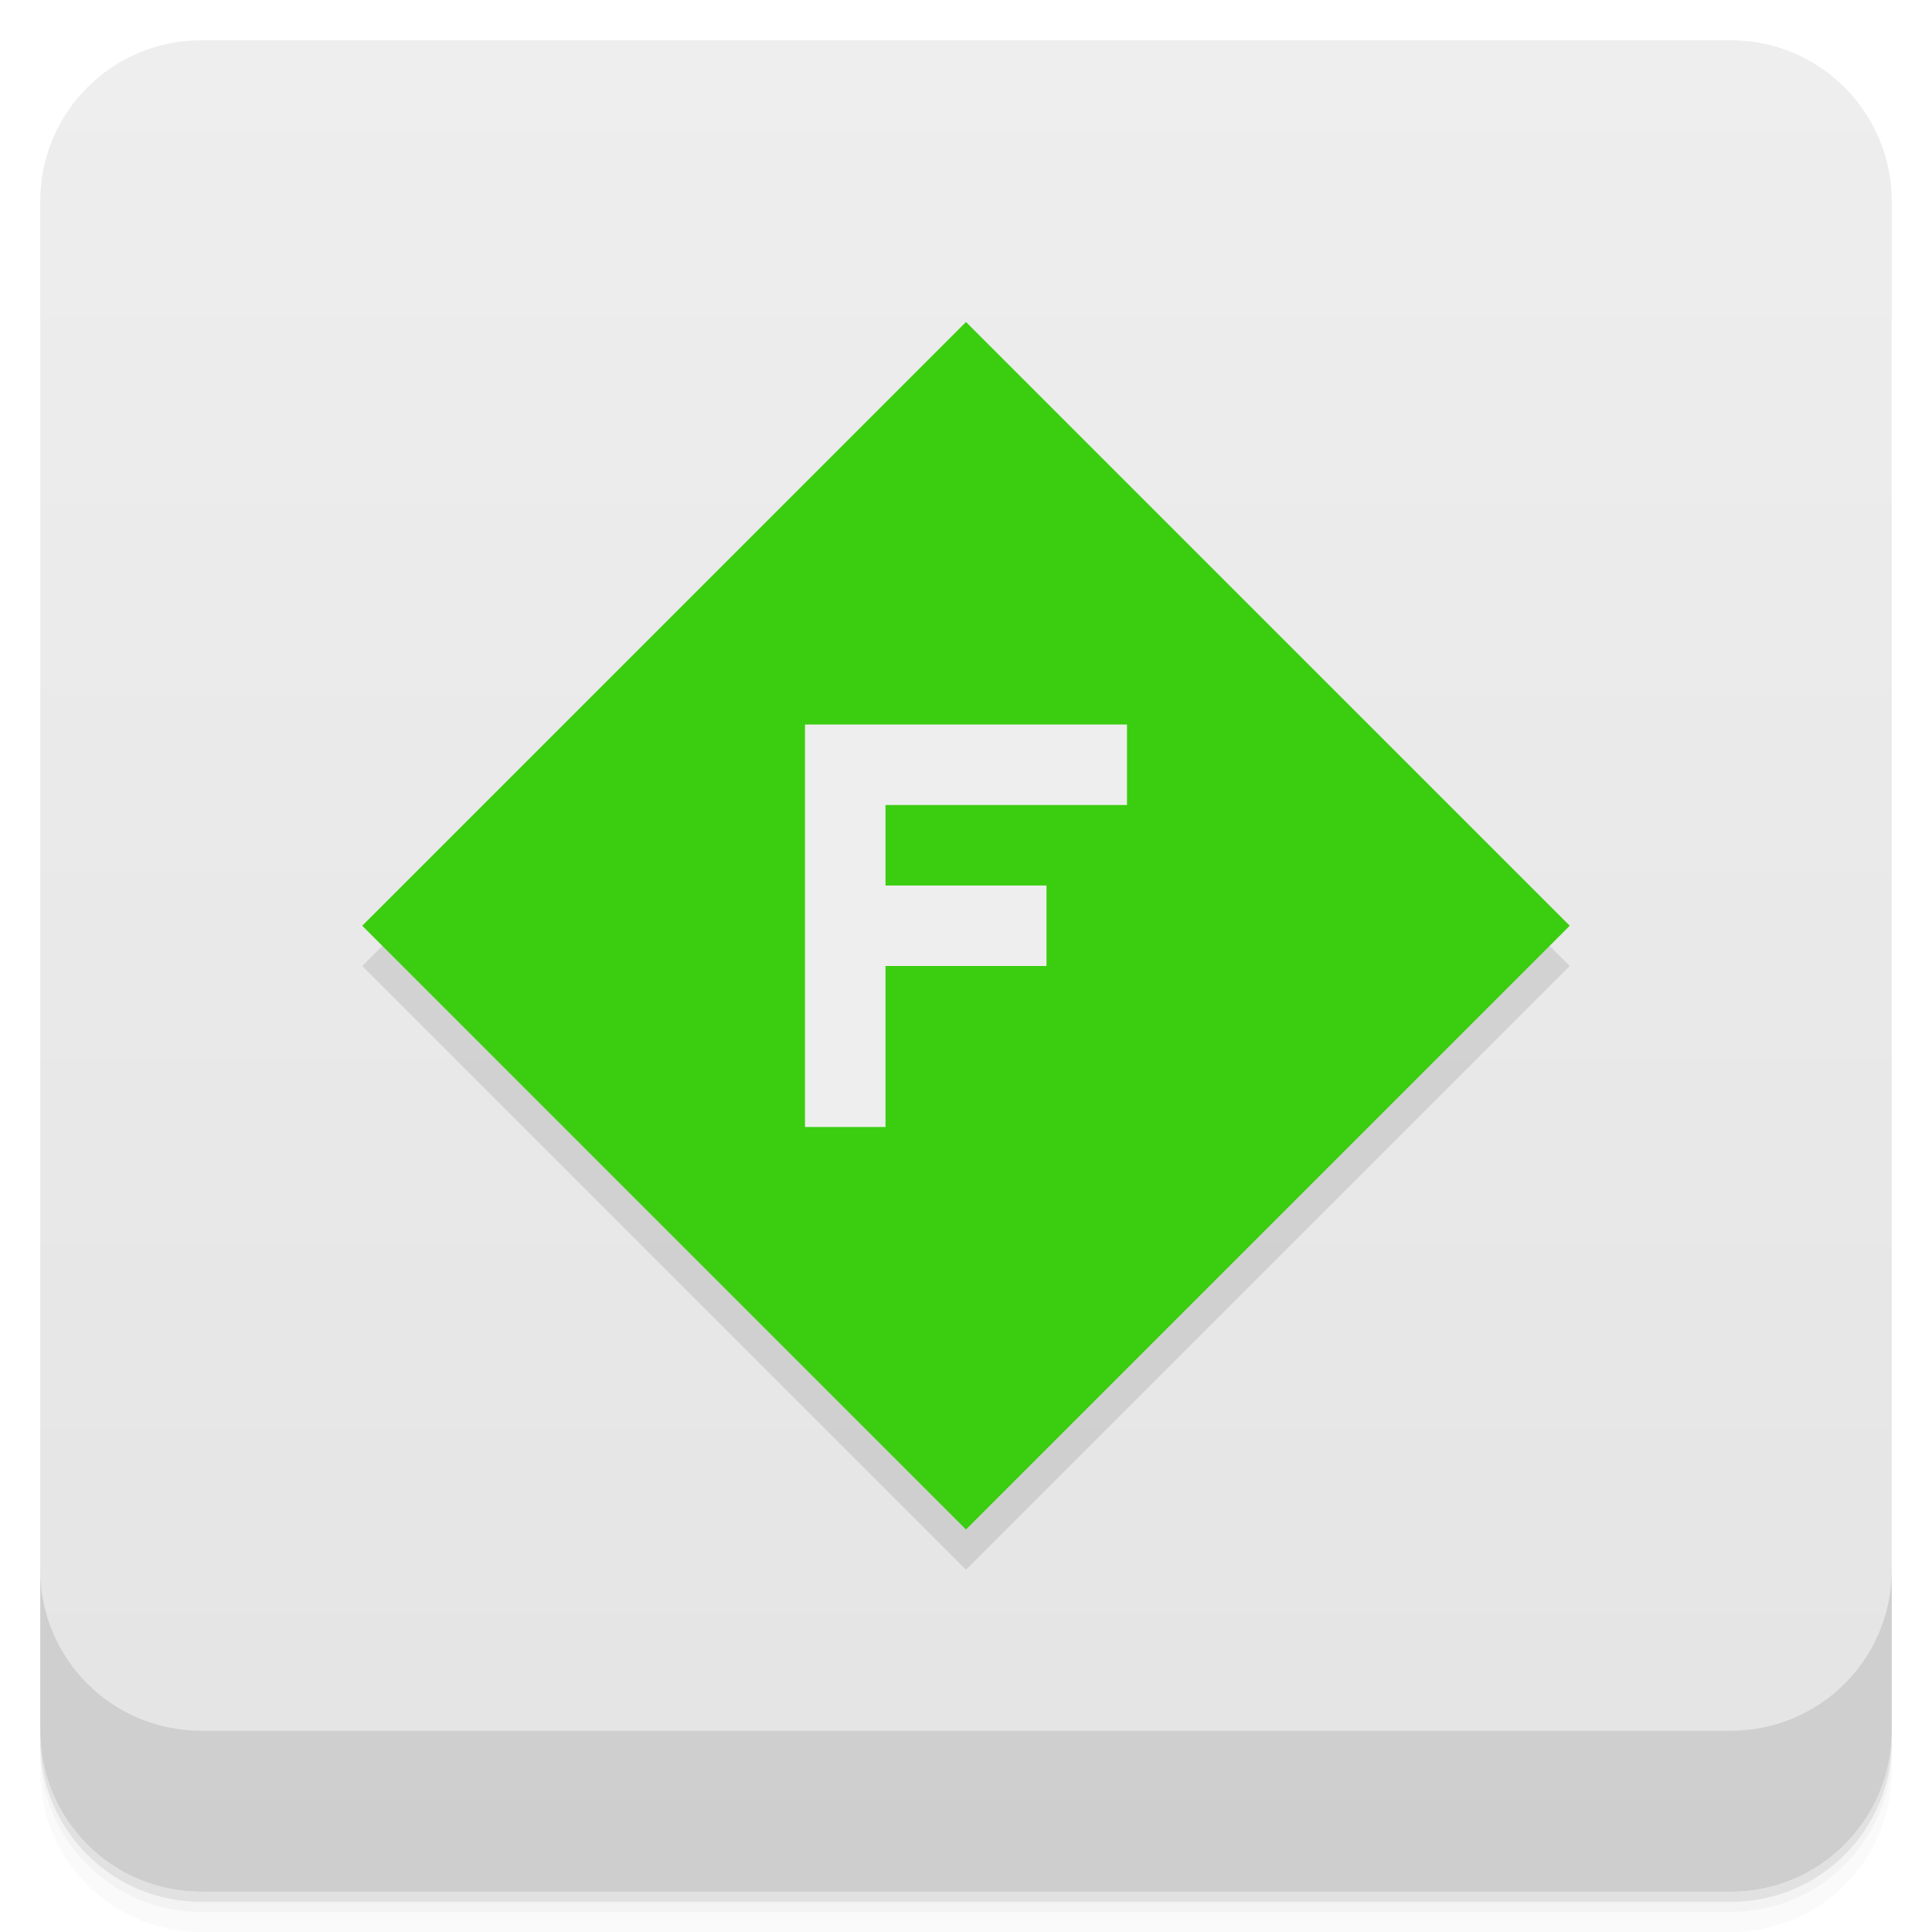
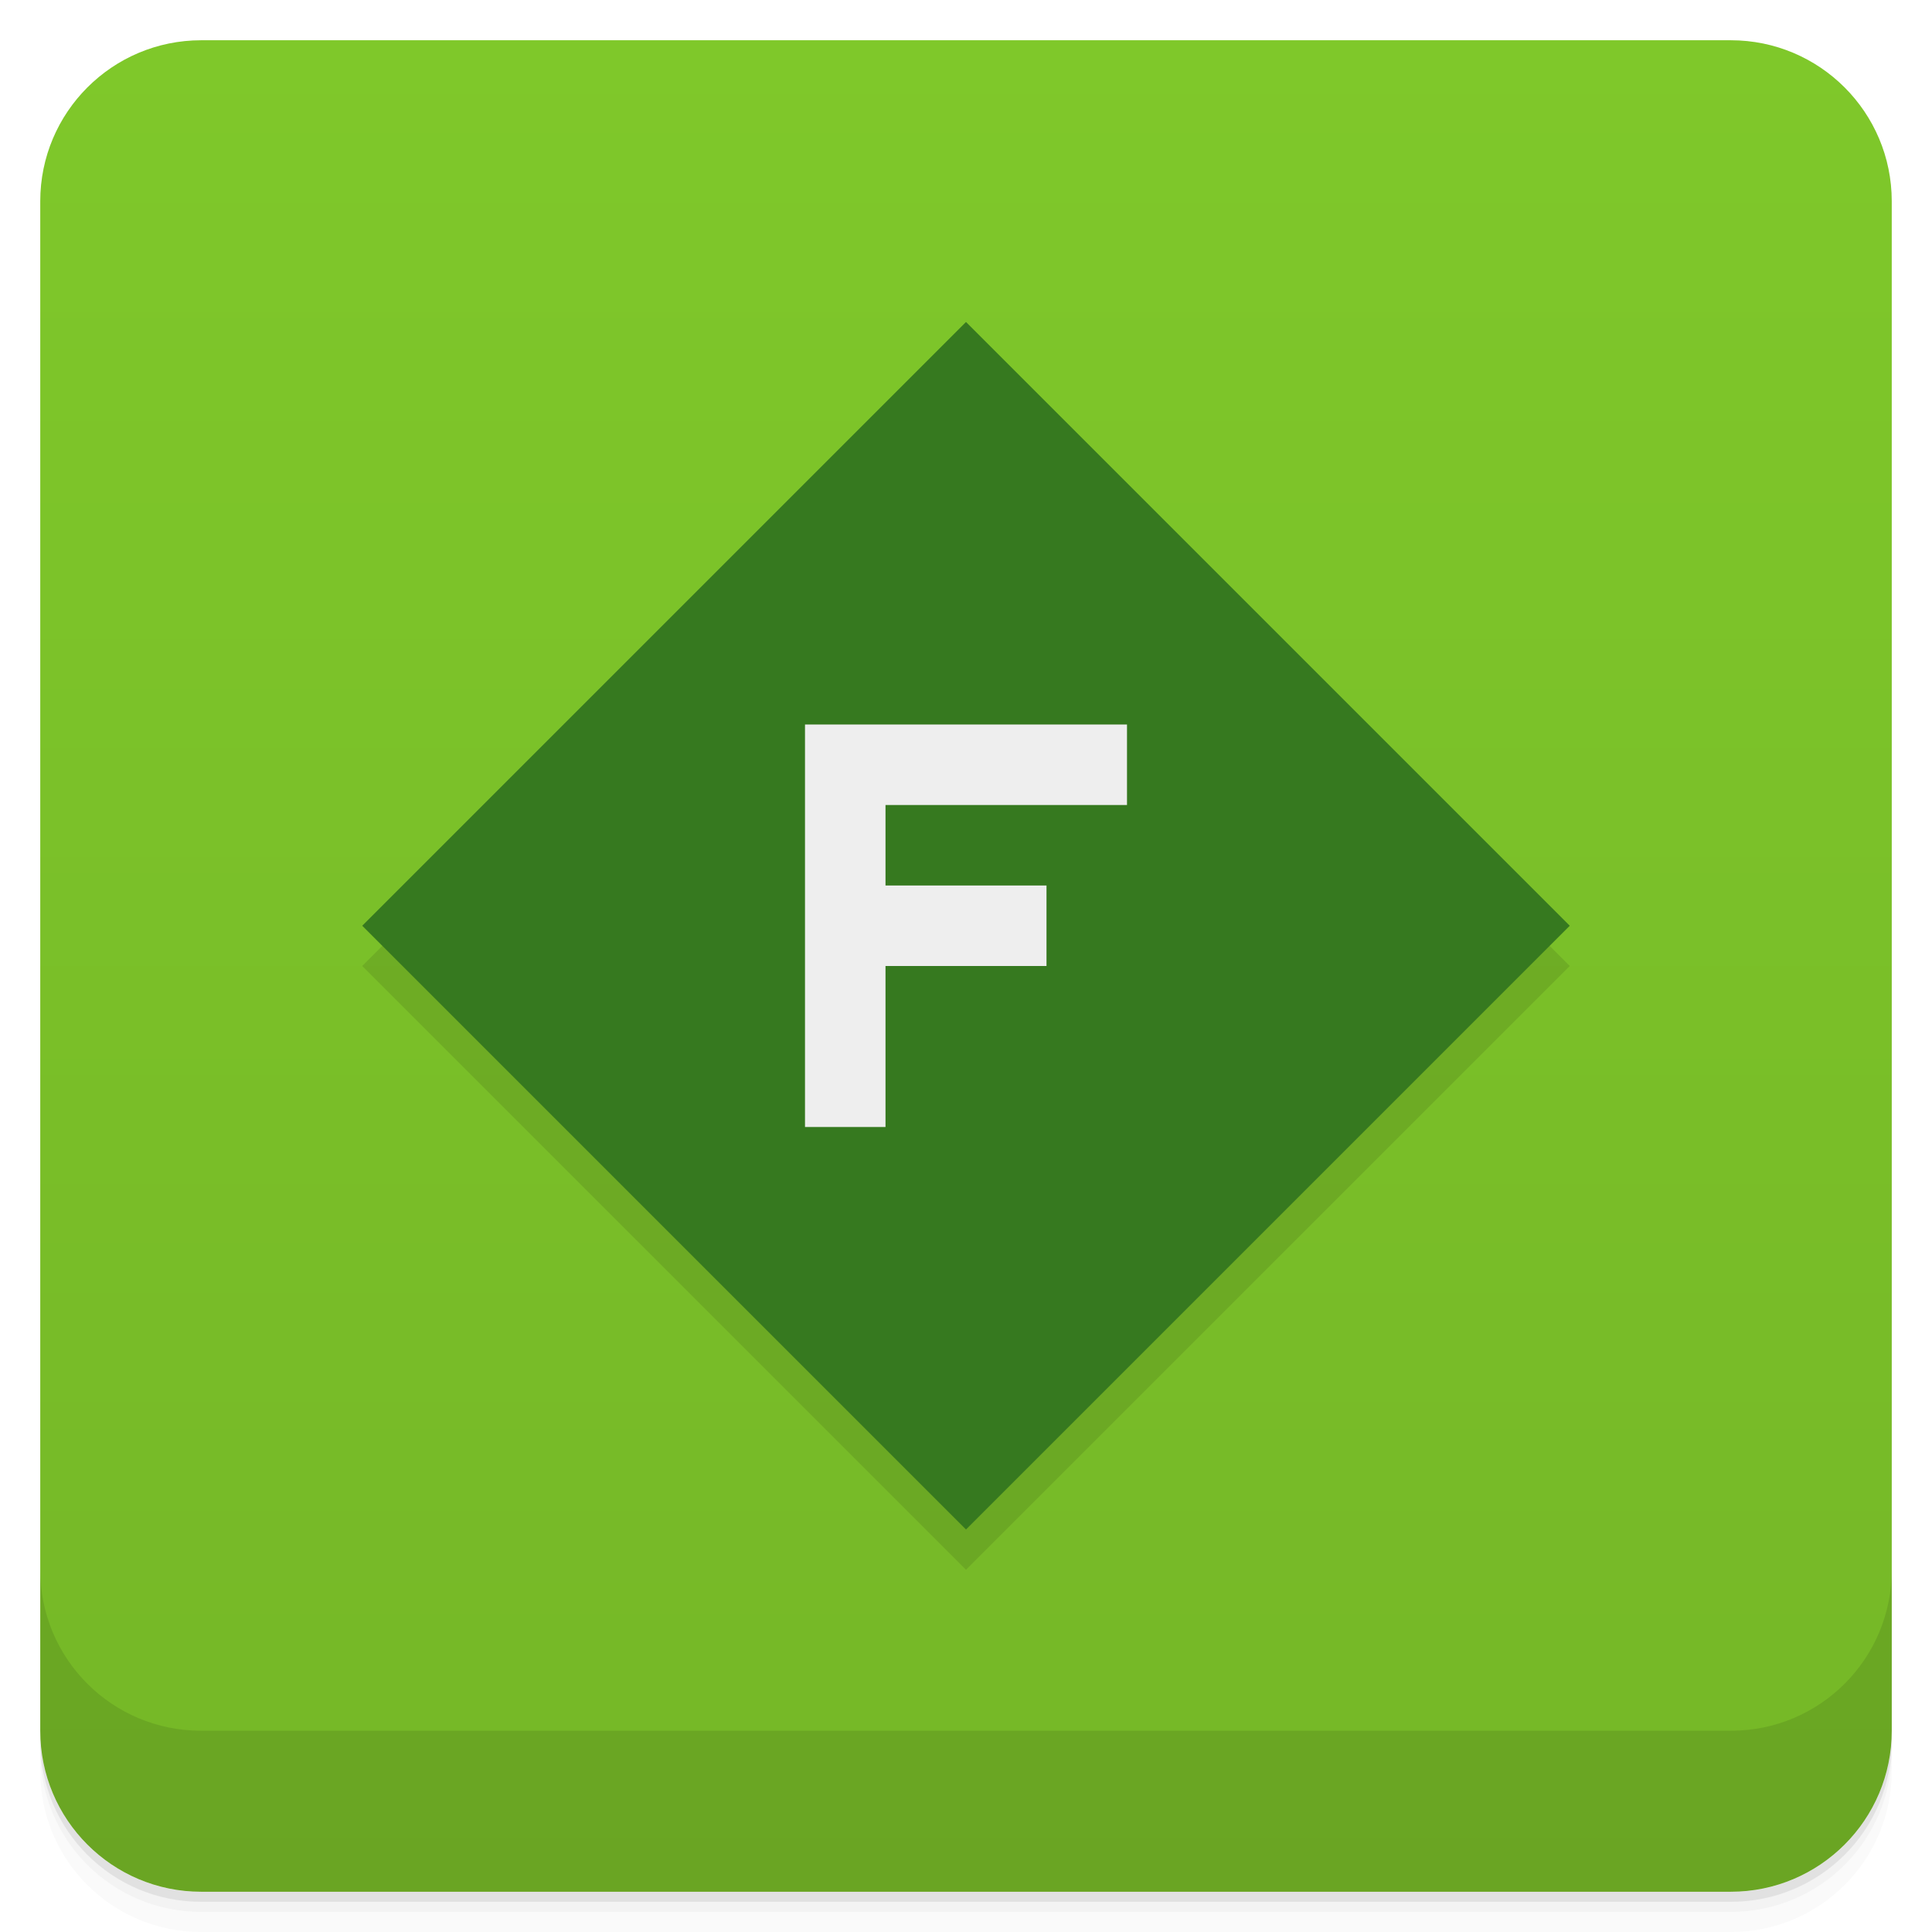
<svg xmlns="http://www.w3.org/2000/svg" version="1.1" viewBox="0 0 48 48">
  <defs>
    <linearGradient id="bg" x2="0" y1="1" y2="47" gradientUnits="userSpaceOnUse">
-       <stop style="stop-color:#eee" offset="0" />
-       <stop style="stop-color:#e4e4e4" offset="1" />
+       <stop style="stop-color:#7fc82a" offset="0" />
+       <stop style="stop-color:#75b727" offset="1" />
    </linearGradient>
  </defs>
  <path d="m1 43v0.25c0 2.216 1.784 4 4 4h38c2.216 0 4-1.784 4-4v-0.25c0 2.216-1.784 4-4 4h-38c-2.216 0-4-1.784-4-4zm0 0.5v0.5c0 2.216 1.784 4 4 4h38c2.216 0 4-1.784 4-4v-0.5c0 2.216-1.784 4-4 4h-38c-2.216 0-4-1.784-4-4z" style="opacity:.02" />
  <path d="m1 43.25v0.25c0 2.216 1.784 4 4 4h38c2.216 0 4-1.784 4-4v-0.25c0 2.216-1.784 4-4 4h-38c-2.216 0-4-1.784-4-4z" style="opacity:.05" />
  <path d="m1 43v0.25c0 2.216 1.784 4 4 4h38c2.216 0 4-1.784 4-4v-0.25c0 2.216-1.784 4-4 4h-38c-2.216 0-4-1.784-4-4z" style="opacity:.1" />
  <rect x="1" y="1" width="46" height="46" rx="4" style="fill:url(#bg)" />
  <path d="m1 39v4c0 2.216 1.784 4 4 4h38c2.216 0 4-1.784 4-4v-4c0 2.216-1.784 4-4 4h-38c-2.216 0-4-1.784-4-4z" style="opacity:.1" />
  <path d="m24 9-15 15 15 15 15-15z" style="opacity:.1" />
-   <path d="m24 8-15 15 15 15 15-15z" style="fill:#3acd10" />
+   <path d="m24 8-15 15 15 15 15-15z" style="fill:#36791f" />
  <path d="m20 28v-10h8v2h-6v2h4v2h-4v4z" style="fill:#eee" />
</svg>
